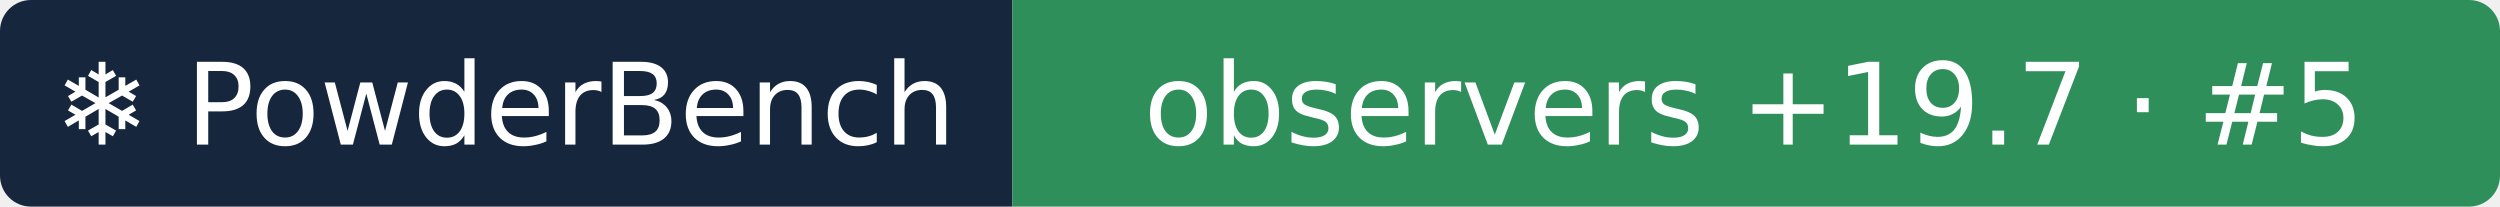
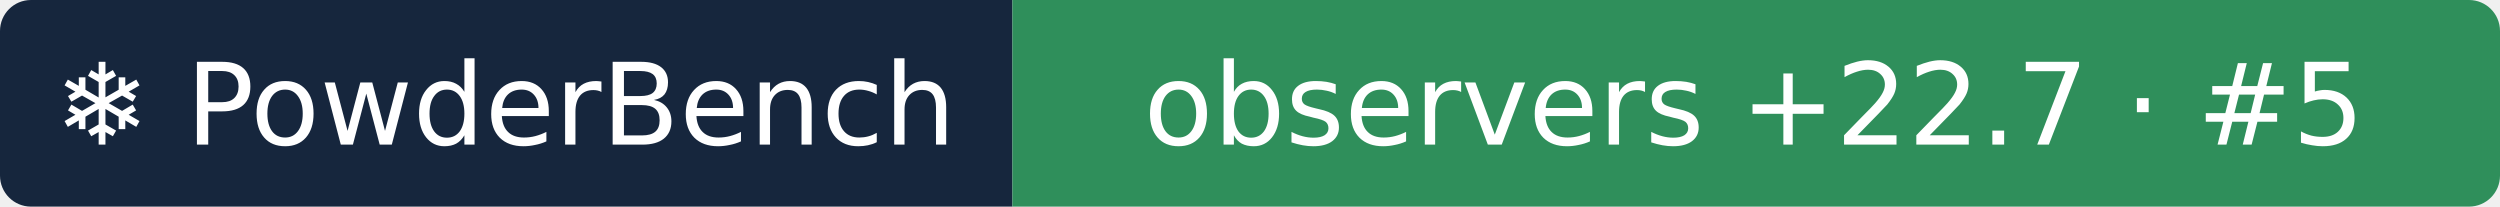
- <svg xmlns="http://www.w3.org/2000/svg" width="242" height="20" role="img" aria-label="❄ PowderBench: observers +19.7 · #5">
+ <svg xmlns="http://www.w3.org/2000/svg" width="242" height="20" role="img" aria-label="❄ PowderBench: observers +22.7 · #5">
  <clipPath id="r">
    <rect width="242" height="20" rx="3" />
  </clipPath>
  <g clip-path="url(#r)">
    <rect width="98" height="20" fill="#16263d" />
    <rect x="98" width="144" height="20" fill="#2f8f5b" />
  </g>
  <g fill="#fff" text-anchor="middle" font-family="Verdana,DejaVu Sans,sans-serif" font-size="11">
    <text x="48.9" y="14">❄ PowderBench</text>
-     <text x="169.8" y="14">observers +19.7 · #5</text>
+     <text x="169.8" y="14">observers +22.7 · #5</text>
  </g>
</svg>
